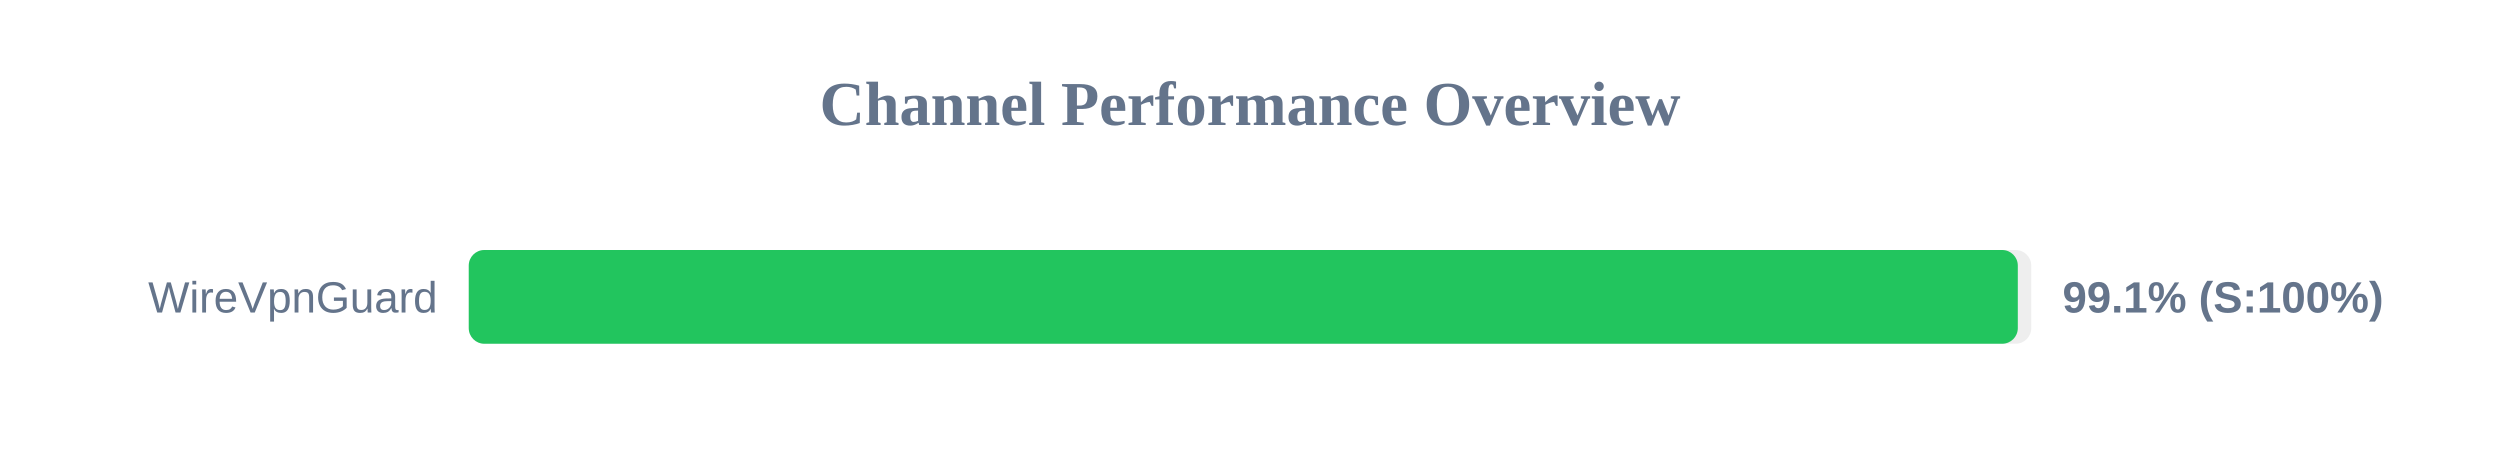
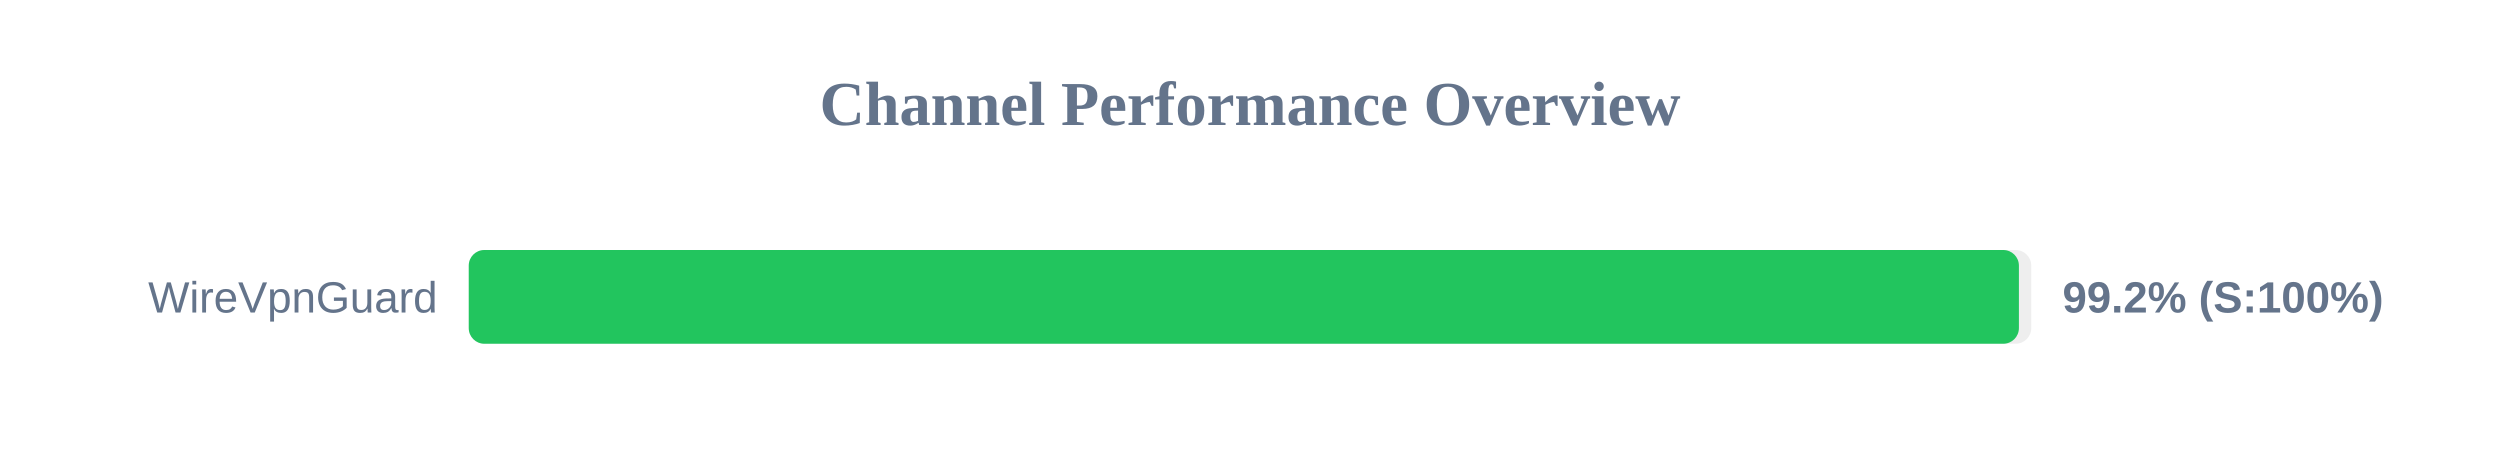
<svg xmlns="http://www.w3.org/2000/svg" width="800" height="150" version="1.1">
  <style>
        .row { font: 14px Arial; fill: #64748b; }
        .score { font: bold 14px Arial; fill: #64748b; }
    </style>
  <text x="400" y="40" text-anchor="middle" font-size="20px" font-weight="bold" fill="#64748b">Channel Performance Overview</text>
  <rect x="150" y="80" width="500" height="30" fill="#eee" rx="5" />
-   <rect x="150" y="80" width="495.7" height="30" fill="#22c55e" rx="5" />
+   <rect x="150" y="80" width="496.05" height="30" fill="#22c55e" rx="5" />
  <text x="140" y="100" text-anchor="end" class="row">WireVpnGuard</text>
-   <text x="660" y="100" text-anchor="start" class="score">99.1% (S:100%)</text>
+   <text x="660" y="100" text-anchor="start" class="score">99.2% (S:100%)</text>
</svg>
